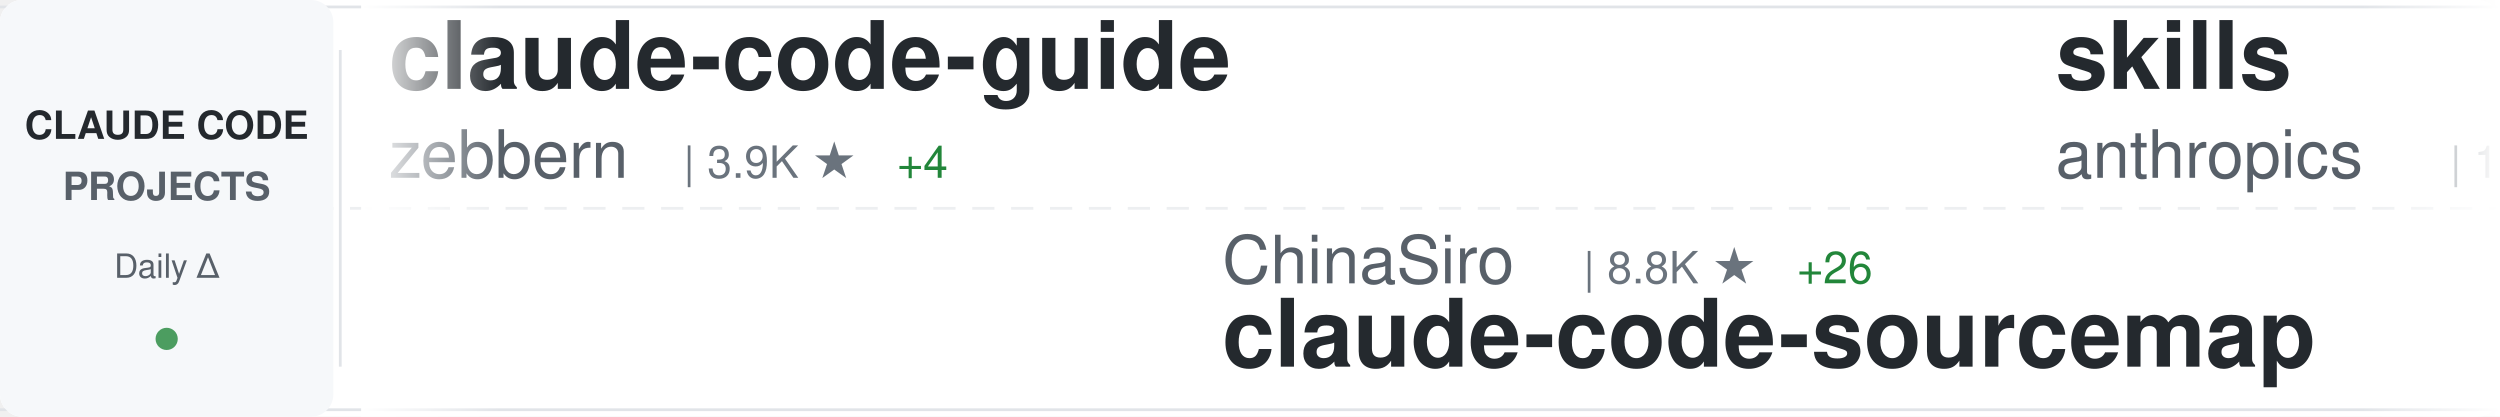
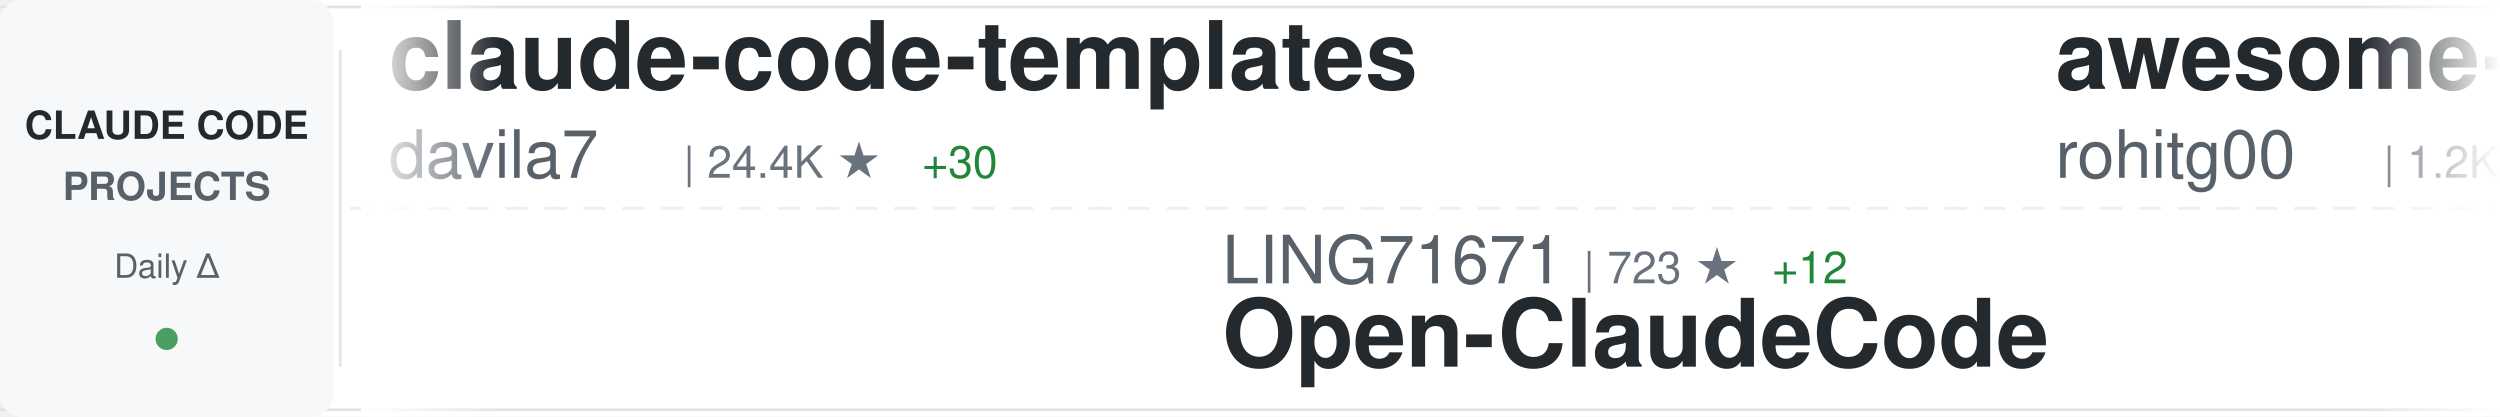
<svg xmlns="http://www.w3.org/2000/svg" width="900" height="150">
  <defs>
    <linearGradient id="awesomeLeftFade" x1="0%" y1="0%" x2="100%" y2="0%">
      <stop offset="0%" style="stop-color:#ffffff;stop-opacity:1" />
      <stop offset="100%" style="stop-color:#ffffff;stop-opacity:0" />
    </linearGradient>
    <linearGradient id="awesomeRightFade" x1="0%" y1="0%" x2="100%" y2="0%">
      <stop offset="0%" style="stop-color:#ffffff;stop-opacity:0" />
      <stop offset="100%" style="stop-color:#ffffff;stop-opacity:1" />
    </linearGradient>
  </defs>
  <rect width="900" height="150" fill="#ffffff" rx="8" />
  <rect x="0" y="2" width="900" height="1" fill="#e1e4e8" />
  <rect x="0" y="147" width="900" height="1" fill="#e1e4e8" />
  <line x1="0" y1="75" x2="900" y2="75" stroke="#e1e4e8" stroke-width="1" stroke-dasharray="8 6" opacity="0.6" />
  <rect x="0" y="0" width="120" height="150" fill="#f6f8fa" rx="8" />
  <text x="60" y="50" font-family="-apple-system, BlinkMacSystemFont, 'Segoe UI', Helvetica, Arial, sans-serif" font-size="14" font-weight="600" fill="#24292e" text-anchor="middle">CLAUDE CODE</text>
  <text x="60" y="72" font-family="-apple-system, BlinkMacSystemFont, 'Segoe UI', Helvetica, Arial, sans-serif" font-size="14" font-weight="600" fill="#586069" text-anchor="middle">PROJECTS</text>
  <text x="60" y="100" font-family="-apple-system, BlinkMacSystemFont, 'Segoe UI', Helvetica, Arial, sans-serif" font-size="12" font-weight="500" fill="#586069" text-anchor="middle">Daily Δ</text>
  <circle cx="60" cy="122" r="4" fill="#22863a" opacity="0.8" />
  <rect x="122" y="18" width="1" height="114" fill="#e1e4e8" />
  <clipPath id="awesomeTickerClip">
    <rect x="130" y="0" width="770" height="150" />
  </clipPath>
  <g clip-path="url(#awesomeTickerClip)">
    <g id="awesomeTickerItems">
      <animateTransform attributeName="transform" attributeType="XML" type="translate" from="0 0" to="-3000 0" dur="54s" repeatCount="indefinite" />
      <g transform="translate(0, 0)">
-         <text x="140" y="32" font-family="-apple-system, BlinkMacSystemFont, 'Segoe UI', Helvetica, Arial, sans-serif" font-size="34" font-weight="600" fill="#24292e">claude-code-guide</text>
-         <text x="140" y="64" font-family="-apple-system, BlinkMacSystemFont, 'Segoe UI', Helvetica, Arial, sans-serif" font-size="24" font-weight="400" fill="#586069">zebbern</text>
-         <text x="246" y="64" font-family="-apple-system, BlinkMacSystemFont, 'Segoe UI', Helvetica, Arial, sans-serif" font-size="16" font-weight="500" fill="#6a737d">| 3.9K ★</text>
-         <text x="323" y="64" font-family="-apple-system, BlinkMacSystemFont, 'Segoe UI', Helvetica, Arial, sans-serif" font-size="16" font-weight="500" fill="#22863a"> +4</text>
+         <text x="140" y="32" font-family="-apple-system, BlinkMacSystemFont, 'Segoe UI', Helvetica, Arial, sans-serif" font-size="34" font-weight="600" fill="#24292e">claude-code-templates</text>
+         <text x="140" y="64" font-family="-apple-system, BlinkMacSystemFont, 'Segoe UI', Helvetica, Arial, sans-serif" font-size="24" font-weight="400" fill="#586069">davila7</text>
+         <text x="246" y="64" font-family="-apple-system, BlinkMacSystemFont, 'Segoe UI', Helvetica, Arial, sans-serif" font-size="16" font-weight="500" fill="#6a737d">| 24.4K ★</text>
+         <text x="332" y="64" font-family="-apple-system, BlinkMacSystemFont, 'Segoe UI', Helvetica, Arial, sans-serif" font-size="16" font-weight="500" fill="#22863a"> +30</text>
      </g>
      <g transform="translate(300, 0)">
-         <text x="140" y="102" font-family="-apple-system, BlinkMacSystemFont, 'Segoe UI', Helvetica, Arial, sans-serif" font-size="24" font-weight="400" fill="#586069">ChinaSiro</text>
-         <text x="270" y="102" font-family="-apple-system, BlinkMacSystemFont, 'Segoe UI', Helvetica, Arial, sans-serif" font-size="16" font-weight="500" fill="#6a737d">| 8.8K ★</text>
-         <text x="347" y="102" font-family="-apple-system, BlinkMacSystemFont, 'Segoe UI', Helvetica, Arial, sans-serif" font-size="16" font-weight="500" fill="#22863a"> +26</text>
-         <text x="140" y="132" font-family="-apple-system, BlinkMacSystemFont, 'Segoe UI', Helvetica, Arial, sans-serif" font-size="34" font-weight="600" fill="#24292e">claude-code-sourcemap</text>
+         <text x="140" y="102" font-family="-apple-system, BlinkMacSystemFont, 'Segoe UI', Helvetica, Arial, sans-serif" font-size="24" font-weight="400" fill="#586069">LING71671</text>
+         <text x="270" y="102" font-family="-apple-system, BlinkMacSystemFont, 'Segoe UI', Helvetica, Arial, sans-serif" font-size="16" font-weight="500" fill="#6a737d">| 723 ★</text>
+         <text x="338" y="102" font-family="-apple-system, BlinkMacSystemFont, 'Segoe UI', Helvetica, Arial, sans-serif" font-size="16" font-weight="500" fill="#22863a"> +12</text>
+         <text x="140" y="132" font-family="-apple-system, BlinkMacSystemFont, 'Segoe UI', Helvetica, Arial, sans-serif" font-size="34" font-weight="600" fill="#24292e">Open-ClaudeCode</text>
      </g>
      <g transform="translate(600, 0)">
-         <text x="140" y="32" font-family="-apple-system, BlinkMacSystemFont, 'Segoe UI', Helvetica, Arial, sans-serif" font-size="34" font-weight="600" fill="#24292e">skills</text>
-         <text x="140" y="64" font-family="-apple-system, BlinkMacSystemFont, 'Segoe UI', Helvetica, Arial, sans-serif" font-size="24" font-weight="400" fill="#586069">anthropics</text>
-         <text x="282" y="64" font-family="-apple-system, BlinkMacSystemFont, 'Segoe UI', Helvetica, Arial, sans-serif" font-size="16" font-weight="500" fill="#6a737d">| 115.0K ★</text>
-         <text x="377" y="64" font-family="-apple-system, BlinkMacSystemFont, 'Segoe UI', Helvetica, Arial, sans-serif" font-size="16" font-weight="500" fill="#22863a"> +577</text>
-       </g>
-       <g transform="translate(900, 0)">
-         <text x="140" y="102" font-family="-apple-system, BlinkMacSystemFont, 'Segoe UI', Helvetica, Arial, sans-serif" font-size="24" font-weight="400" fill="#586069">ykdojo</text>
-         <text x="234" y="102" font-family="-apple-system, BlinkMacSystemFont, 'Segoe UI', Helvetica, Arial, sans-serif" font-size="16" font-weight="500" fill="#6a737d">| 7.3K ★</text>
-         <text x="311" y="102" font-family="-apple-system, BlinkMacSystemFont, 'Segoe UI', Helvetica, Arial, sans-serif" font-size="16" font-weight="500" fill="#22863a"> +37</text>
-         <text x="140" y="132" font-family="-apple-system, BlinkMacSystemFont, 'Segoe UI', Helvetica, Arial, sans-serif" font-size="34" font-weight="600" fill="#24292e">claude-code-tips</text>
-       </g>
-       <g transform="translate(1200, 0)">
        <text x="140" y="32" font-family="-apple-system, BlinkMacSystemFont, 'Segoe UI', Helvetica, Arial, sans-serif" font-size="34" font-weight="600" fill="#24292e">awesome-claude-code-tool...</text>
        <text x="140" y="64" font-family="-apple-system, BlinkMacSystemFont, 'Segoe UI', Helvetica, Arial, sans-serif" font-size="24" font-weight="400" fill="#586069">rohitg00</text>
        <text x="258" y="64" font-family="-apple-system, BlinkMacSystemFont, 'Segoe UI', Helvetica, Arial, sans-serif" font-size="16" font-weight="500" fill="#6a737d">| 1.2K ★</text>
        <text x="335" y="64" font-family="-apple-system, BlinkMacSystemFont, 'Segoe UI', Helvetica, Arial, sans-serif" font-size="16" font-weight="500" fill="#22863a"> +12</text>
      </g>
+       <g transform="translate(900, 0)">
+         <text x="140" y="102" font-family="-apple-system, BlinkMacSystemFont, 'Segoe UI', Helvetica, Arial, sans-serif" font-size="24" font-weight="400" fill="#586069">Cranot</text>
+         <text x="234" y="102" font-family="-apple-system, BlinkMacSystemFont, 'Segoe UI', Helvetica, Arial, sans-serif" font-size="16" font-weight="500" fill="#6a737d">| 2.6K ★</text>
+         <text x="311" y="102" font-family="-apple-system, BlinkMacSystemFont, 'Segoe UI', Helvetica, Arial, sans-serif" font-size="16" font-weight="500" fill="#22863a"> +12</text>
+         <text x="140" y="132" font-family="-apple-system, BlinkMacSystemFont, 'Segoe UI', Helvetica, Arial, sans-serif" font-size="34" font-weight="600" fill="#24292e">claude-code-guide</text>
+       </g>
+       <g transform="translate(1200, 0)">
+         <text x="140" y="32" font-family="-apple-system, BlinkMacSystemFont, 'Segoe UI', Helvetica, Arial, sans-serif" font-size="34" font-weight="600" fill="#24292e">CLIProxyAPI</text>
+         <text x="140" y="64" font-family="-apple-system, BlinkMacSystemFont, 'Segoe UI', Helvetica, Arial, sans-serif" font-size="24" font-weight="400" fill="#586069">router-for-me</text>
+         <text x="318" y="64" font-family="-apple-system, BlinkMacSystemFont, 'Segoe UI', Helvetica, Arial, sans-serif" font-size="16" font-weight="500" fill="#6a737d">| 25.1K ★</text>
+         <text x="404" y="64" font-family="-apple-system, BlinkMacSystemFont, 'Segoe UI', Helvetica, Arial, sans-serif" font-size="16" font-weight="500" fill="#22863a"> +321</text>
+       </g>
      <g transform="translate(1500, 0)">
-         <text x="140" y="102" font-family="-apple-system, BlinkMacSystemFont, 'Segoe UI', Helvetica, Arial, sans-serif" font-size="24" font-weight="400" fill="#586069">https-deeplearning-ai</text>
-         <text x="414" y="102" font-family="-apple-system, BlinkMacSystemFont, 'Segoe UI', Helvetica, Arial, sans-serif" font-size="16" font-weight="500" fill="#6a737d">| 482 ★</text>
-         <text x="482" y="102" font-family="-apple-system, BlinkMacSystemFont, 'Segoe UI', Helvetica, Arial, sans-serif" font-size="16" font-weight="500" fill="#22863a"> +1</text>
-         <text x="140" y="132" font-family="-apple-system, BlinkMacSystemFont, 'Segoe UI', Helvetica, Arial, sans-serif" font-size="34" font-weight="600" fill="#24292e">sc-claude-code-files</text>
+         <text x="140" y="102" font-family="-apple-system, BlinkMacSystemFont, 'Segoe UI', Helvetica, Arial, sans-serif" font-size="24" font-weight="400" fill="#586069">edmund-io</text>
+         <text x="270" y="102" font-family="-apple-system, BlinkMacSystemFont, 'Segoe UI', Helvetica, Arial, sans-serif" font-size="16" font-weight="500" fill="#6a737d">| 1.4K ★</text>
+         <text x="140" y="132" font-family="-apple-system, BlinkMacSystemFont, 'Segoe UI', Helvetica, Arial, sans-serif" font-size="34" font-weight="600" fill="#24292e">edmunds-claude-code</text>
      </g>
      <g transform="translate(1800, 0)">
-         <text x="140" y="32" font-family="-apple-system, BlinkMacSystemFont, 'Segoe UI', Helvetica, Arial, sans-serif" font-size="34" font-weight="600" fill="#24292e">claude-code-cli</text>
-         <text x="140" y="64" font-family="-apple-system, BlinkMacSystemFont, 'Segoe UI', Helvetica, Arial, sans-serif" font-size="24" font-weight="400" fill="#586069">huangserva</text>
-         <text x="282" y="64" font-family="-apple-system, BlinkMacSystemFont, 'Segoe UI', Helvetica, Arial, sans-serif" font-size="16" font-weight="500" fill="#6a737d">| 549 ★</text>
-         <text x="350" y="64" font-family="-apple-system, BlinkMacSystemFont, 'Segoe UI', Helvetica, Arial, sans-serif" font-size="16" font-weight="500" fill="#22863a"> +4</text>
+         <text x="140" y="32" font-family="-apple-system, BlinkMacSystemFont, 'Segoe UI', Helvetica, Arial, sans-serif" font-size="34" font-weight="600" fill="#24292e">claude-code-showcase</text>
+         <text x="140" y="64" font-family="-apple-system, BlinkMacSystemFont, 'Segoe UI', Helvetica, Arial, sans-serif" font-size="24" font-weight="400" fill="#586069">ChrisWiles</text>
+         <text x="282" y="64" font-family="-apple-system, BlinkMacSystemFont, 'Segoe UI', Helvetica, Arial, sans-serif" font-size="16" font-weight="500" fill="#6a737d">| 5.8K ★</text>
+         <text x="359" y="64" font-family="-apple-system, BlinkMacSystemFont, 'Segoe UI', Helvetica, Arial, sans-serif" font-size="16" font-weight="500" fill="#22863a"> +4</text>
      </g>
      <g transform="translate(2100, 0)">
-         <text x="140" y="102" font-family="-apple-system, BlinkMacSystemFont, 'Segoe UI', Helvetica, Arial, sans-serif" font-size="24" font-weight="400" fill="#586069">VoltAgent</text>
-         <text x="270" y="102" font-family="-apple-system, BlinkMacSystemFont, 'Segoe UI', Helvetica, Arial, sans-serif" font-size="16" font-weight="500" fill="#6a737d">| 17.0K ★</text>
-         <text x="356" y="102" font-family="-apple-system, BlinkMacSystemFont, 'Segoe UI', Helvetica, Arial, sans-serif" font-size="16" font-weight="500" fill="#22863a"> +77</text>
-         <text x="140" y="132" font-family="-apple-system, BlinkMacSystemFont, 'Segoe UI', Helvetica, Arial, sans-serif" font-size="34" font-weight="600" fill="#24292e">awesome-claude-code-suba...</text>
+         <text x="140" y="102" font-family="-apple-system, BlinkMacSystemFont, 'Segoe UI', Helvetica, Arial, sans-serif" font-size="24" font-weight="400" fill="#586069">siteboon</text>
+         <text x="258" y="102" font-family="-apple-system, BlinkMacSystemFont, 'Segoe UI', Helvetica, Arial, sans-serif" font-size="16" font-weight="500" fill="#6a737d">| 9.7K ★</text>
+         <text x="335" y="102" font-family="-apple-system, BlinkMacSystemFont, 'Segoe UI', Helvetica, Arial, sans-serif" font-size="16" font-weight="500" fill="#22863a"> +33</text>
+         <text x="140" y="132" font-family="-apple-system, BlinkMacSystemFont, 'Segoe UI', Helvetica, Arial, sans-serif" font-size="34" font-weight="600" fill="#24292e">claudecodeui</text>
      </g>
      <g transform="translate(2400, 0)">
-         <text x="140" y="32" font-family="-apple-system, BlinkMacSystemFont, 'Segoe UI', Helvetica, Arial, sans-serif" font-size="34" font-weight="600" fill="#24292e">claude-code-action</text>
-         <text x="140" y="64" font-family="-apple-system, BlinkMacSystemFont, 'Segoe UI', Helvetica, Arial, sans-serif" font-size="24" font-weight="400" fill="#586069">anthropics</text>
-         <text x="282" y="64" font-family="-apple-system, BlinkMacSystemFont, 'Segoe UI', Helvetica, Arial, sans-serif" font-size="16" font-weight="500" fill="#6a737d">| 7.0K ★</text>
-         <text x="359" y="64" font-family="-apple-system, BlinkMacSystemFont, 'Segoe UI', Helvetica, Arial, sans-serif" font-size="16" font-weight="500" fill="#22863a"> +14</text>
+         <text x="140" y="32" font-family="-apple-system, BlinkMacSystemFont, 'Segoe UI', Helvetica, Arial, sans-serif" font-size="34" font-weight="600" fill="#24292e">Claude-Code-Game-Studios</text>
+         <text x="140" y="64" font-family="-apple-system, BlinkMacSystemFont, 'Segoe UI', Helvetica, Arial, sans-serif" font-size="24" font-weight="400" fill="#586069">Donchitos</text>
+         <text x="270" y="64" font-family="-apple-system, BlinkMacSystemFont, 'Segoe UI', Helvetica, Arial, sans-serif" font-size="16" font-weight="500" fill="#6a737d">| 8.6K ★</text>
+         <text x="347" y="64" font-family="-apple-system, BlinkMacSystemFont, 'Segoe UI', Helvetica, Arial, sans-serif" font-size="16" font-weight="500" fill="#22863a"> +77</text>
      </g>
      <g transform="translate(2700, 0)">
-         <text x="140" y="102" font-family="-apple-system, BlinkMacSystemFont, 'Segoe UI', Helvetica, Arial, sans-serif" font-size="24" font-weight="400" fill="#586069">1rgs</text>
-         <text x="210" y="102" font-family="-apple-system, BlinkMacSystemFont, 'Segoe UI', Helvetica, Arial, sans-serif" font-size="16" font-weight="500" fill="#6a737d">| 3.4K ★</text>
-         <text x="287" y="102" font-family="-apple-system, BlinkMacSystemFont, 'Segoe UI', Helvetica, Arial, sans-serif" font-size="16" font-weight="500" fill="#22863a"> +5</text>
-         <text x="140" y="132" font-family="-apple-system, BlinkMacSystemFont, 'Segoe UI', Helvetica, Arial, sans-serif" font-size="34" font-weight="600" fill="#24292e">claude-code-proxy</text>
+         <text x="140" y="102" font-family="-apple-system, BlinkMacSystemFont, 'Segoe UI', Helvetica, Arial, sans-serif" font-size="24" font-weight="400" fill="#586069">frankbria</text>
+         <text x="270" y="102" font-family="-apple-system, BlinkMacSystemFont, 'Segoe UI', Helvetica, Arial, sans-serif" font-size="16" font-weight="500" fill="#6a737d">| 8.6K ★</text>
+         <text x="347" y="102" font-family="-apple-system, BlinkMacSystemFont, 'Segoe UI', Helvetica, Arial, sans-serif" font-size="16" font-weight="500" fill="#22863a"> +16</text>
+         <text x="140" y="132" font-family="-apple-system, BlinkMacSystemFont, 'Segoe UI', Helvetica, Arial, sans-serif" font-size="34" font-weight="600" fill="#24292e">ralph-claude-code</text>
      </g>
      <g transform="translate(3000, 0)">
-         <text x="140" y="32" font-family="-apple-system, BlinkMacSystemFont, 'Segoe UI', Helvetica, Arial, sans-serif" font-size="34" font-weight="600" fill="#24292e">claude-code-guide</text>
-         <text x="140" y="64" font-family="-apple-system, BlinkMacSystemFont, 'Segoe UI', Helvetica, Arial, sans-serif" font-size="24" font-weight="400" fill="#586069">zebbern</text>
-         <text x="246" y="64" font-family="-apple-system, BlinkMacSystemFont, 'Segoe UI', Helvetica, Arial, sans-serif" font-size="16" font-weight="500" fill="#6a737d">| 3.9K ★</text>
-         <text x="323" y="64" font-family="-apple-system, BlinkMacSystemFont, 'Segoe UI', Helvetica, Arial, sans-serif" font-size="16" font-weight="500" fill="#22863a"> +4</text>
+         <text x="140" y="32" font-family="-apple-system, BlinkMacSystemFont, 'Segoe UI', Helvetica, Arial, sans-serif" font-size="34" font-weight="600" fill="#24292e">claude-code-templates</text>
+         <text x="140" y="64" font-family="-apple-system, BlinkMacSystemFont, 'Segoe UI', Helvetica, Arial, sans-serif" font-size="24" font-weight="400" fill="#586069">davila7</text>
+         <text x="246" y="64" font-family="-apple-system, BlinkMacSystemFont, 'Segoe UI', Helvetica, Arial, sans-serif" font-size="16" font-weight="500" fill="#6a737d">| 24.4K ★</text>
+         <text x="332" y="64" font-family="-apple-system, BlinkMacSystemFont, 'Segoe UI', Helvetica, Arial, sans-serif" font-size="16" font-weight="500" fill="#22863a"> +30</text>
      </g>
      <g transform="translate(3300, 0)">
-         <text x="140" y="102" font-family="-apple-system, BlinkMacSystemFont, 'Segoe UI', Helvetica, Arial, sans-serif" font-size="24" font-weight="400" fill="#586069">ChinaSiro</text>
-         <text x="270" y="102" font-family="-apple-system, BlinkMacSystemFont, 'Segoe UI', Helvetica, Arial, sans-serif" font-size="16" font-weight="500" fill="#6a737d">| 8.8K ★</text>
-         <text x="347" y="102" font-family="-apple-system, BlinkMacSystemFont, 'Segoe UI', Helvetica, Arial, sans-serif" font-size="16" font-weight="500" fill="#22863a"> +26</text>
-         <text x="140" y="132" font-family="-apple-system, BlinkMacSystemFont, 'Segoe UI', Helvetica, Arial, sans-serif" font-size="34" font-weight="600" fill="#24292e">claude-code-sourcemap</text>
+         <text x="140" y="102" font-family="-apple-system, BlinkMacSystemFont, 'Segoe UI', Helvetica, Arial, sans-serif" font-size="24" font-weight="400" fill="#586069">LING71671</text>
+         <text x="270" y="102" font-family="-apple-system, BlinkMacSystemFont, 'Segoe UI', Helvetica, Arial, sans-serif" font-size="16" font-weight="500" fill="#6a737d">| 723 ★</text>
+         <text x="338" y="102" font-family="-apple-system, BlinkMacSystemFont, 'Segoe UI', Helvetica, Arial, sans-serif" font-size="16" font-weight="500" fill="#22863a"> +12</text>
+         <text x="140" y="132" font-family="-apple-system, BlinkMacSystemFont, 'Segoe UI', Helvetica, Arial, sans-serif" font-size="34" font-weight="600" fill="#24292e">Open-ClaudeCode</text>
      </g>
      <g transform="translate(3600, 0)">
-         <text x="140" y="32" font-family="-apple-system, BlinkMacSystemFont, 'Segoe UI', Helvetica, Arial, sans-serif" font-size="34" font-weight="600" fill="#24292e">skills</text>
-         <text x="140" y="64" font-family="-apple-system, BlinkMacSystemFont, 'Segoe UI', Helvetica, Arial, sans-serif" font-size="24" font-weight="400" fill="#586069">anthropics</text>
-         <text x="282" y="64" font-family="-apple-system, BlinkMacSystemFont, 'Segoe UI', Helvetica, Arial, sans-serif" font-size="16" font-weight="500" fill="#6a737d">| 115.0K ★</text>
-         <text x="377" y="64" font-family="-apple-system, BlinkMacSystemFont, 'Segoe UI', Helvetica, Arial, sans-serif" font-size="16" font-weight="500" fill="#22863a"> +577</text>
+         <text x="140" y="32" font-family="-apple-system, BlinkMacSystemFont, 'Segoe UI', Helvetica, Arial, sans-serif" font-size="34" font-weight="600" fill="#24292e">awesome-claude-code-tool...</text>
+         <text x="140" y="64" font-family="-apple-system, BlinkMacSystemFont, 'Segoe UI', Helvetica, Arial, sans-serif" font-size="24" font-weight="400" fill="#586069">rohitg00</text>
+         <text x="258" y="64" font-family="-apple-system, BlinkMacSystemFont, 'Segoe UI', Helvetica, Arial, sans-serif" font-size="16" font-weight="500" fill="#6a737d">| 1.2K ★</text>
+         <text x="335" y="64" font-family="-apple-system, BlinkMacSystemFont, 'Segoe UI', Helvetica, Arial, sans-serif" font-size="16" font-weight="500" fill="#22863a"> +12</text>
      </g>
      <g transform="translate(3900, 0)">
-         <text x="140" y="102" font-family="-apple-system, BlinkMacSystemFont, 'Segoe UI', Helvetica, Arial, sans-serif" font-size="24" font-weight="400" fill="#586069">ykdojo</text>
-         <text x="234" y="102" font-family="-apple-system, BlinkMacSystemFont, 'Segoe UI', Helvetica, Arial, sans-serif" font-size="16" font-weight="500" fill="#6a737d">| 7.3K ★</text>
-         <text x="311" y="102" font-family="-apple-system, BlinkMacSystemFont, 'Segoe UI', Helvetica, Arial, sans-serif" font-size="16" font-weight="500" fill="#22863a"> +37</text>
-         <text x="140" y="132" font-family="-apple-system, BlinkMacSystemFont, 'Segoe UI', Helvetica, Arial, sans-serif" font-size="34" font-weight="600" fill="#24292e">claude-code-tips</text>
+         <text x="140" y="102" font-family="-apple-system, BlinkMacSystemFont, 'Segoe UI', Helvetica, Arial, sans-serif" font-size="24" font-weight="400" fill="#586069">Cranot</text>
+         <text x="234" y="102" font-family="-apple-system, BlinkMacSystemFont, 'Segoe UI', Helvetica, Arial, sans-serif" font-size="16" font-weight="500" fill="#6a737d">| 2.6K ★</text>
+         <text x="311" y="102" font-family="-apple-system, BlinkMacSystemFont, 'Segoe UI', Helvetica, Arial, sans-serif" font-size="16" font-weight="500" fill="#22863a"> +12</text>
+         <text x="140" y="132" font-family="-apple-system, BlinkMacSystemFont, 'Segoe UI', Helvetica, Arial, sans-serif" font-size="34" font-weight="600" fill="#24292e">claude-code-guide</text>
      </g>
    </g>
  </g>
  <rect x="130" y="0" width="50" height="150" fill="url(#awesomeLeftFade)" />
  <rect x="850" y="0" width="50" height="150" fill="url(#awesomeRightFade)" />
</svg>
